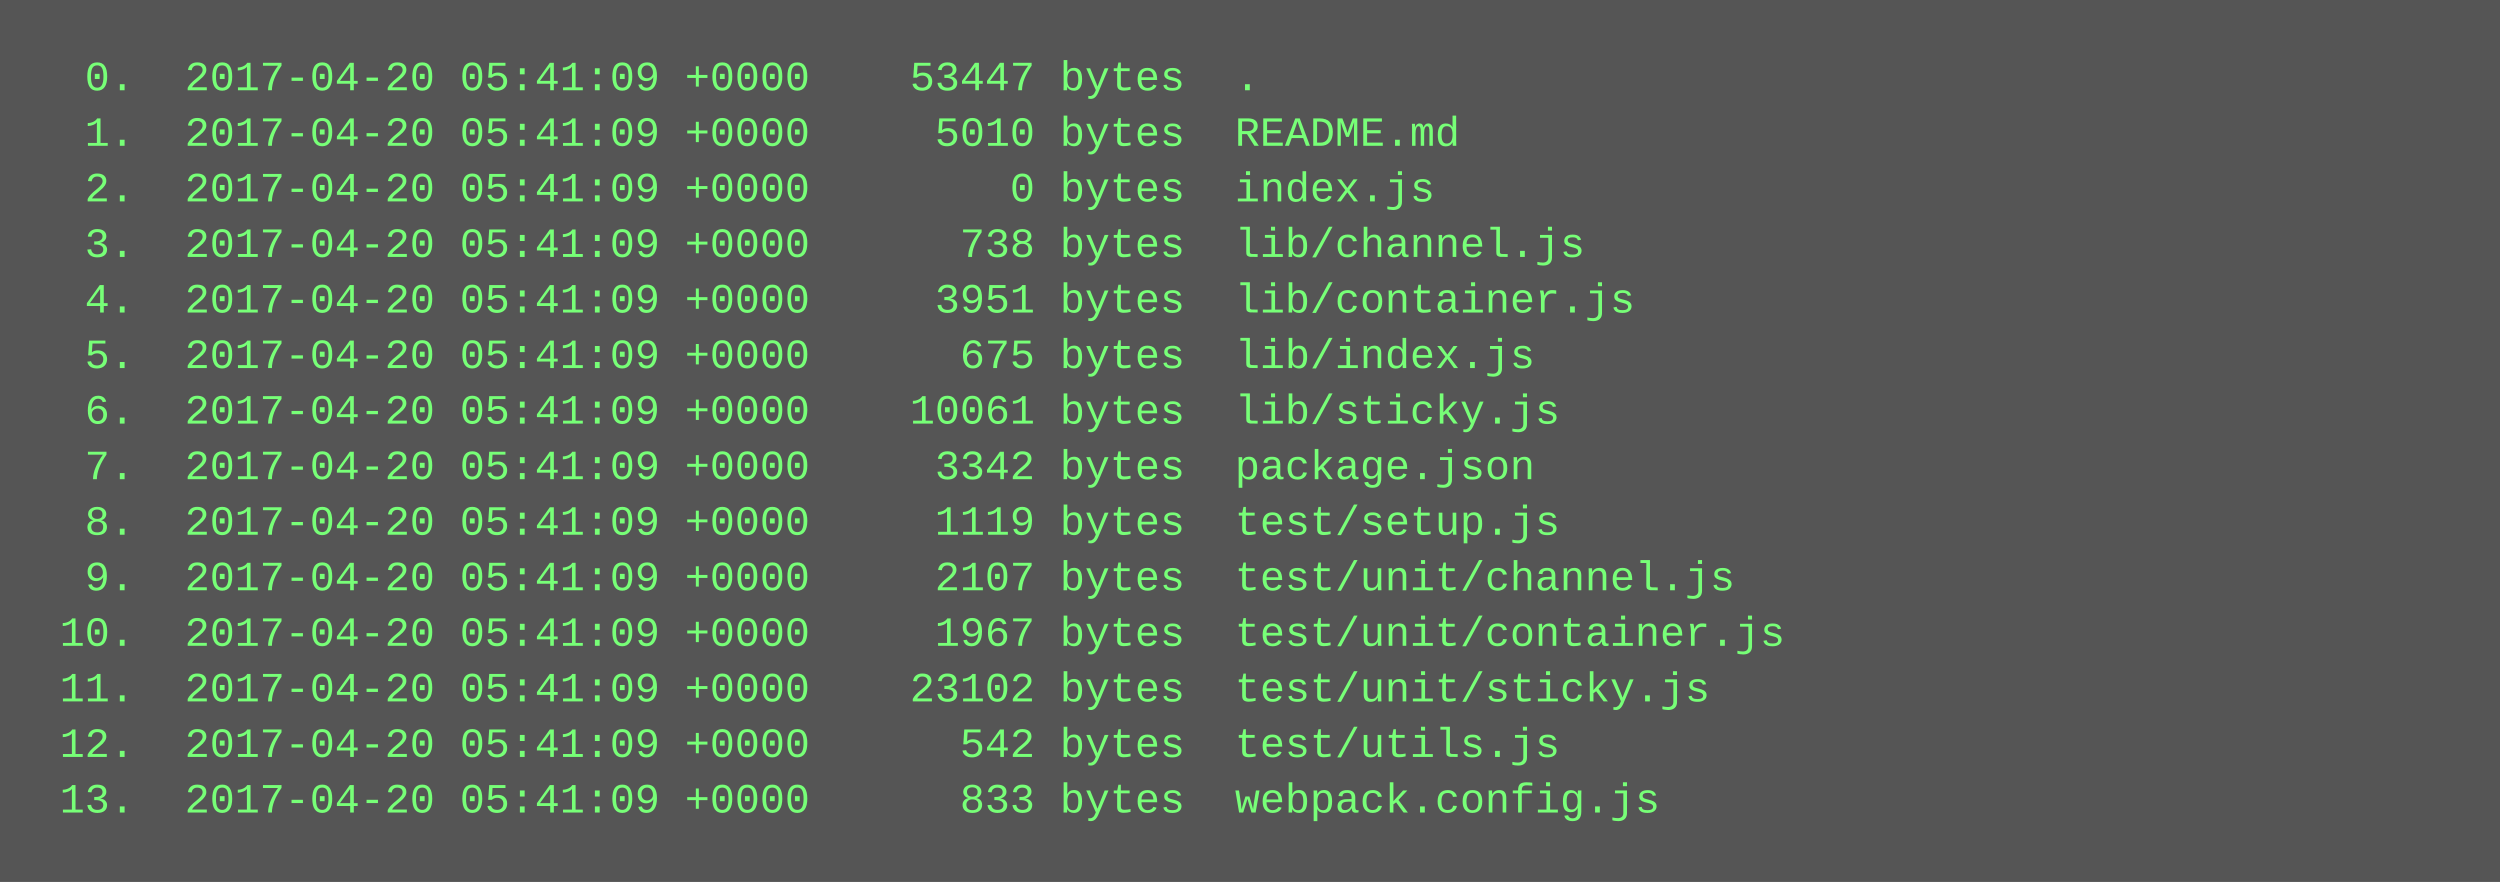
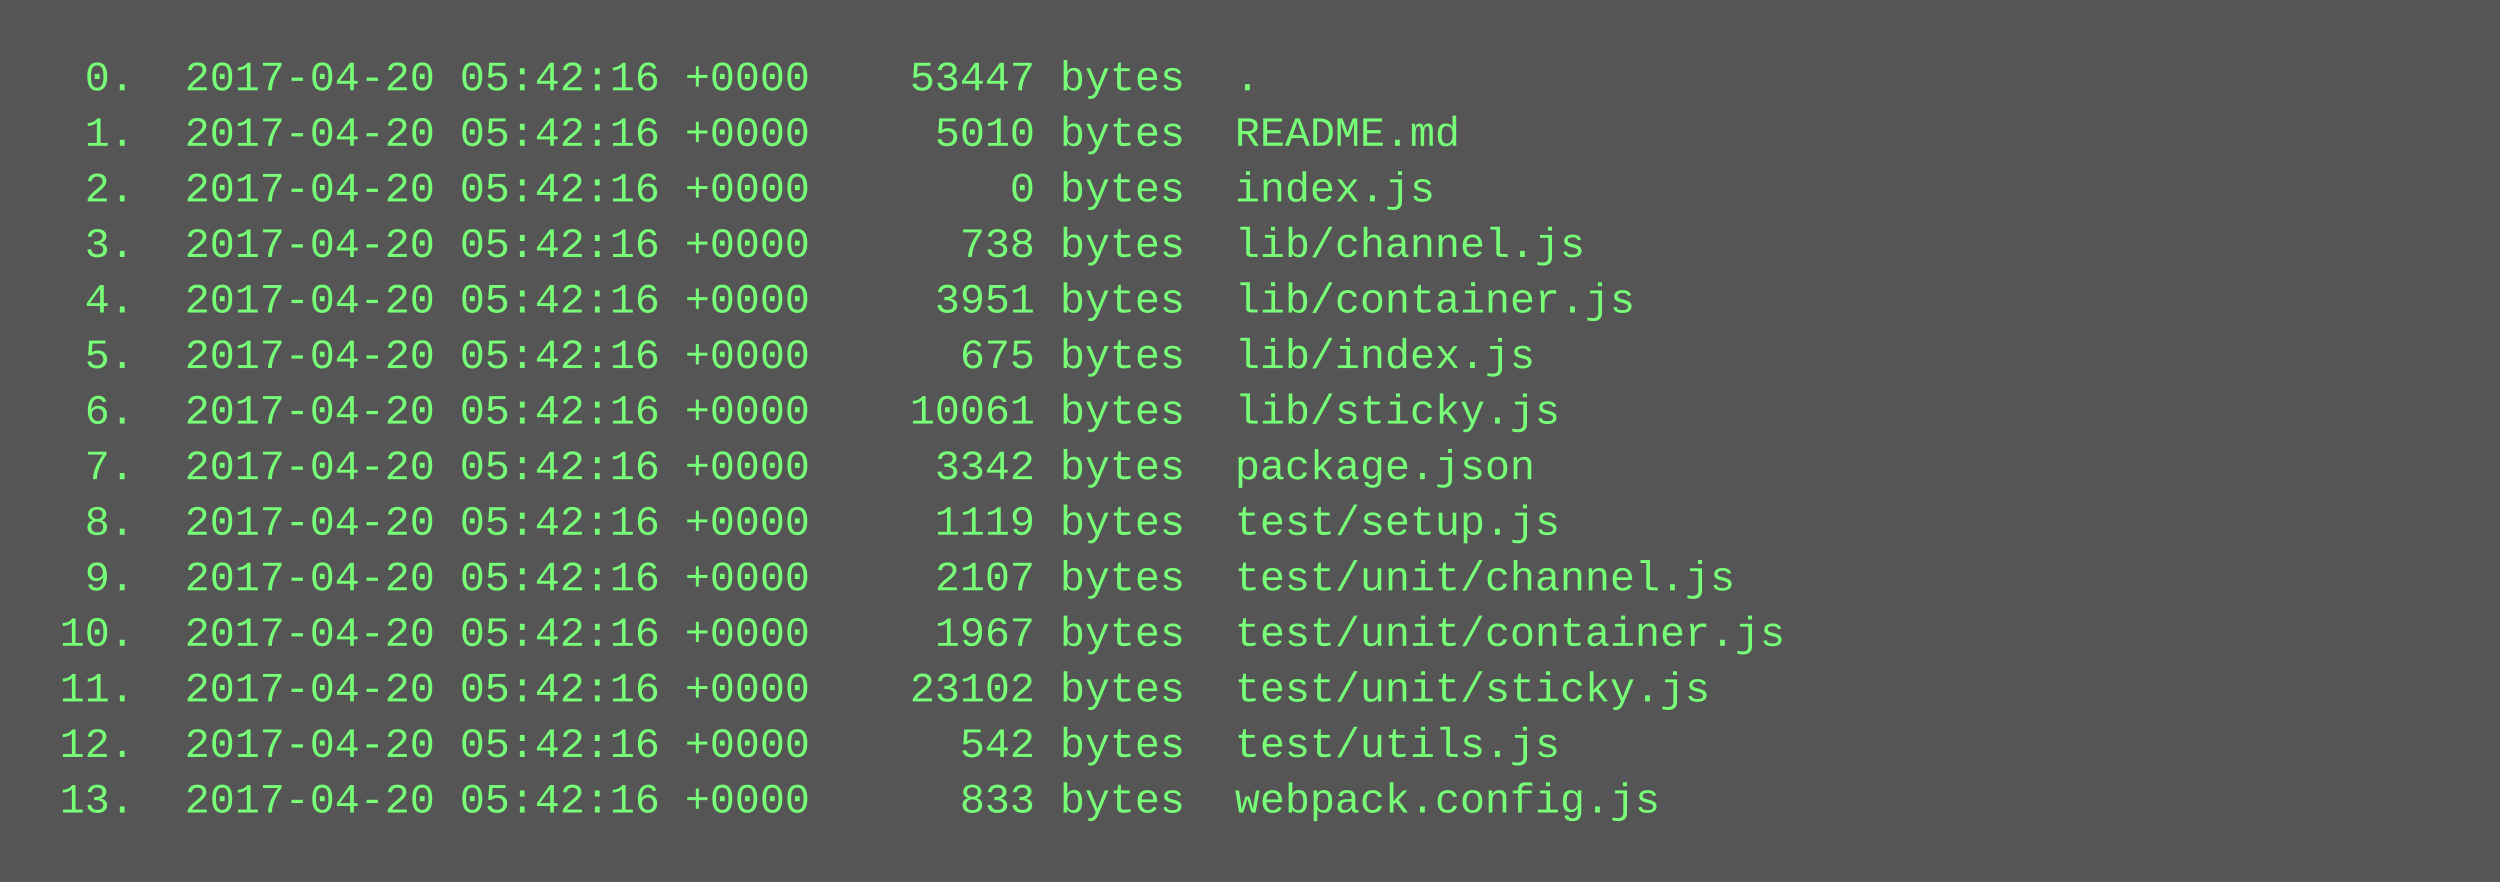
<svg xmlns="http://www.w3.org/2000/svg" height="254" width="720">
  <rect height="254" fill="#555" width="720" />
  <text fill="#7f7" font-family="Courier New" font-size="12" xml:space="preserve">
-     <tspan x="10" y="26">  0.  2017-04-20 05:41:09 +0000    53447 bytes  .</tspan>
-     <tspan x="10" y="42">  1.  2017-04-20 05:41:09 +0000     5010 bytes  README.md</tspan>
-     <tspan x="10" y="58">  2.  2017-04-20 05:41:09 +0000        0 bytes  index.js</tspan>
-     <tspan x="10" y="74">  3.  2017-04-20 05:41:09 +0000      738 bytes  lib/channel.js</tspan>
-     <tspan x="10" y="90">  4.  2017-04-20 05:41:09 +0000     3951 bytes  lib/container.js</tspan>
-     <tspan x="10" y="106">  5.  2017-04-20 05:41:09 +0000      675 bytes  lib/index.js</tspan>
-     <tspan x="10" y="122">  6.  2017-04-20 05:41:09 +0000    10061 bytes  lib/sticky.js</tspan>
-     <tspan x="10" y="138">  7.  2017-04-20 05:41:09 +0000     3342 bytes  package.json</tspan>
-     <tspan x="10" y="154">  8.  2017-04-20 05:41:09 +0000     1119 bytes  test/setup.js</tspan>
-     <tspan x="10" y="170">  9.  2017-04-20 05:41:09 +0000     2107 bytes  test/unit/channel.js</tspan>
-     <tspan x="10" y="186"> 10.  2017-04-20 05:41:09 +0000     1967 bytes  test/unit/container.js</tspan>
-     <tspan x="10" y="202"> 11.  2017-04-20 05:41:09 +0000    23102 bytes  test/unit/sticky.js</tspan>
-     <tspan x="10" y="218"> 12.  2017-04-20 05:41:09 +0000      542 bytes  test/utils.js</tspan>
-     <tspan x="10" y="234"> 13.  2017-04-20 05:41:09 +0000      833 bytes  webpack.config.js</tspan>
+     <tspan x="10" y="26">  0.  2017-04-20 05:42:16 +0000    53447 bytes  .</tspan>
+     <tspan x="10" y="42">  1.  2017-04-20 05:42:16 +0000     5010 bytes  README.md</tspan>
+     <tspan x="10" y="58">  2.  2017-04-20 05:42:16 +0000        0 bytes  index.js</tspan>
+     <tspan x="10" y="74">  3.  2017-04-20 05:42:16 +0000      738 bytes  lib/channel.js</tspan>
+     <tspan x="10" y="90">  4.  2017-04-20 05:42:16 +0000     3951 bytes  lib/container.js</tspan>
+     <tspan x="10" y="106">  5.  2017-04-20 05:42:16 +0000      675 bytes  lib/index.js</tspan>
+     <tspan x="10" y="122">  6.  2017-04-20 05:42:16 +0000    10061 bytes  lib/sticky.js</tspan>
+     <tspan x="10" y="138">  7.  2017-04-20 05:42:16 +0000     3342 bytes  package.json</tspan>
+     <tspan x="10" y="154">  8.  2017-04-20 05:42:16 +0000     1119 bytes  test/setup.js</tspan>
+     <tspan x="10" y="170">  9.  2017-04-20 05:42:16 +0000     2107 bytes  test/unit/channel.js</tspan>
+     <tspan x="10" y="186"> 10.  2017-04-20 05:42:16 +0000     1967 bytes  test/unit/container.js</tspan>
+     <tspan x="10" y="202"> 11.  2017-04-20 05:42:16 +0000    23102 bytes  test/unit/sticky.js</tspan>
+     <tspan x="10" y="218"> 12.  2017-04-20 05:42:16 +0000      542 bytes  test/utils.js</tspan>
+     <tspan x="10" y="234"> 13.  2017-04-20 05:42:16 +0000      833 bytes  webpack.config.js</tspan>
  </text>
</svg>
